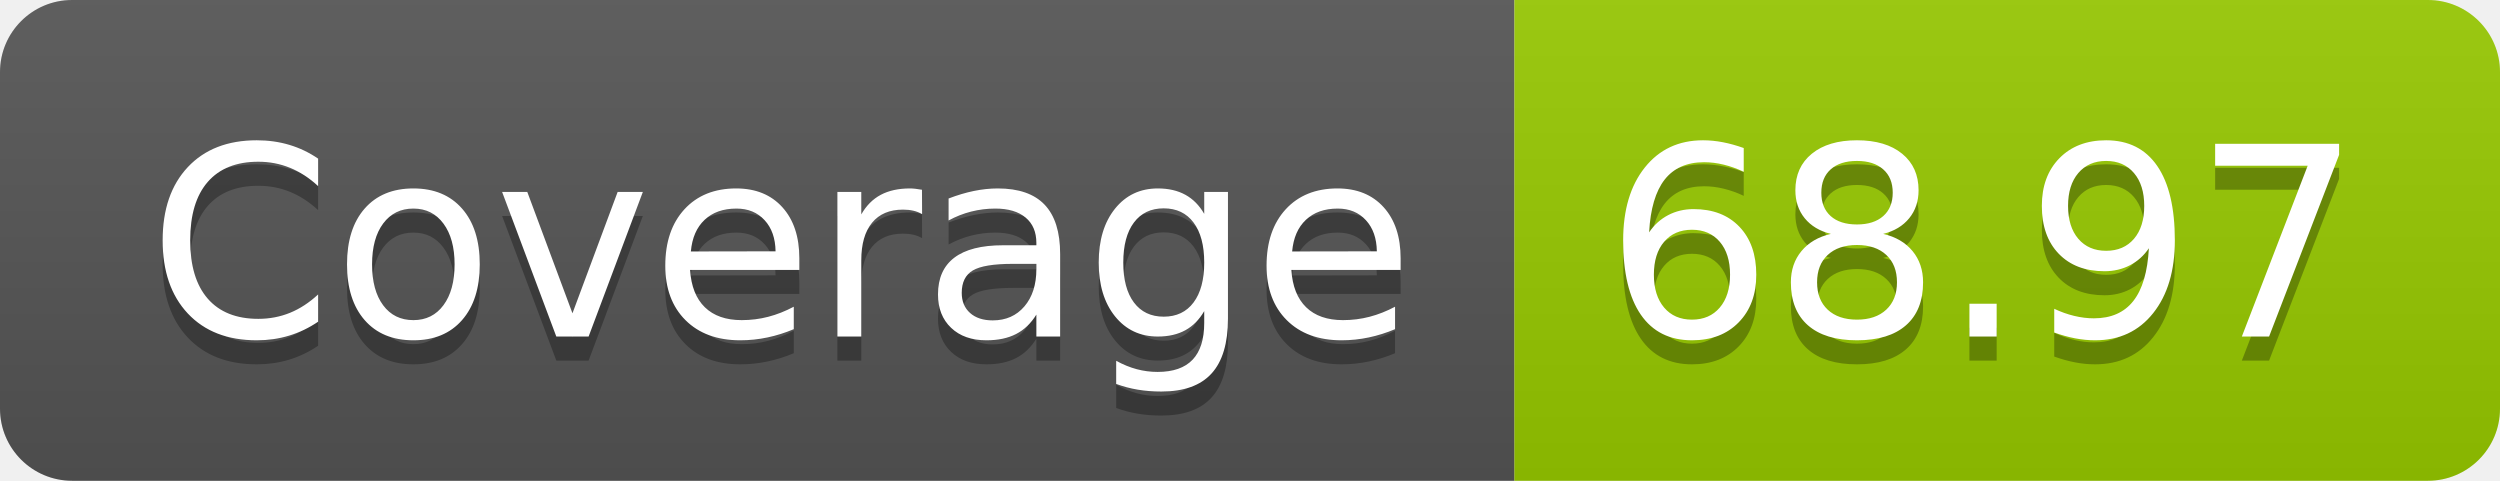
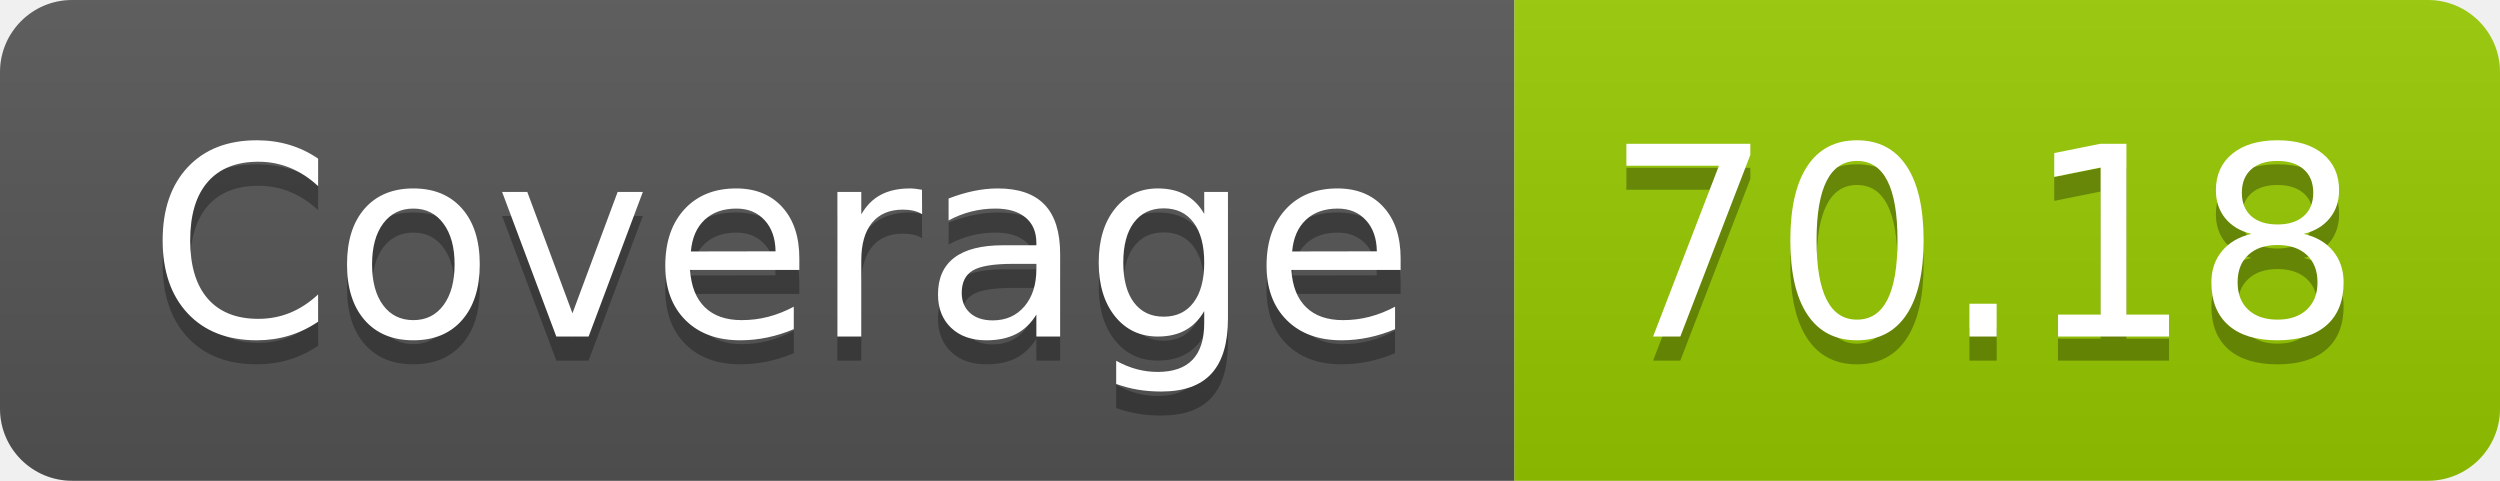
- <svg xmlns="http://www.w3.org/2000/svg" width="104" height="20" role="img" aria-label="Coverage: 68.97">
+ <svg xmlns="http://www.w3.org/2000/svg" width="104" height="20" role="img" aria-label="Coverage: 70.18">
  <linearGradient id="s" x2="0" y2="100%">
    <stop offset="0" stop-color="#bbb" stop-opacity=".1" />
    <stop offset="1" stop-opacity=".1" />
  </linearGradient>
  <clipPath id="r">
    <rect width="104" height="20" rx="3" fill="#fff" />
  </clipPath>
  <g clip-path="url(#r)">
    <rect width="63" height="20" fill="#555" />
    <rect x="63" width="41" height="20" fill="#97ca00" />
    <rect width="104" height="20" fill="url(#s)" />
  </g>
  <g fill="#fff" text-anchor="middle" font-family="Verdana,Geneva,DejaVu Sans,sans-serif" text-rendering="geometricPrecision" font-size="110">
    <text aria-hidden="true" x="325" y="150" fill="#010101" fill-opacity=".3" transform="scale(.1)" textLength="530">Coverage</text>
    <text x="325" y="140" transform="scale(.1)" fill="#fff" textLength="530">Coverage</text>
-     <text aria-hidden="true" x="825" y="150" fill="#010101" fill-opacity=".3" transform="scale(.1)" textLength="310">68.97</text>
-     <text x="825" y="140" transform="scale(.1)" fill="#fff" textLength="310">68.97</text>
+     <text aria-hidden="true" x="825" y="150" fill="#010101" fill-opacity=".3" transform="scale(.1)" textLength="310">70.18</text>
+     <text x="825" y="140" transform="scale(.1)" fill="#fff" textLength="310">70.18</text>
  </g>
</svg>
